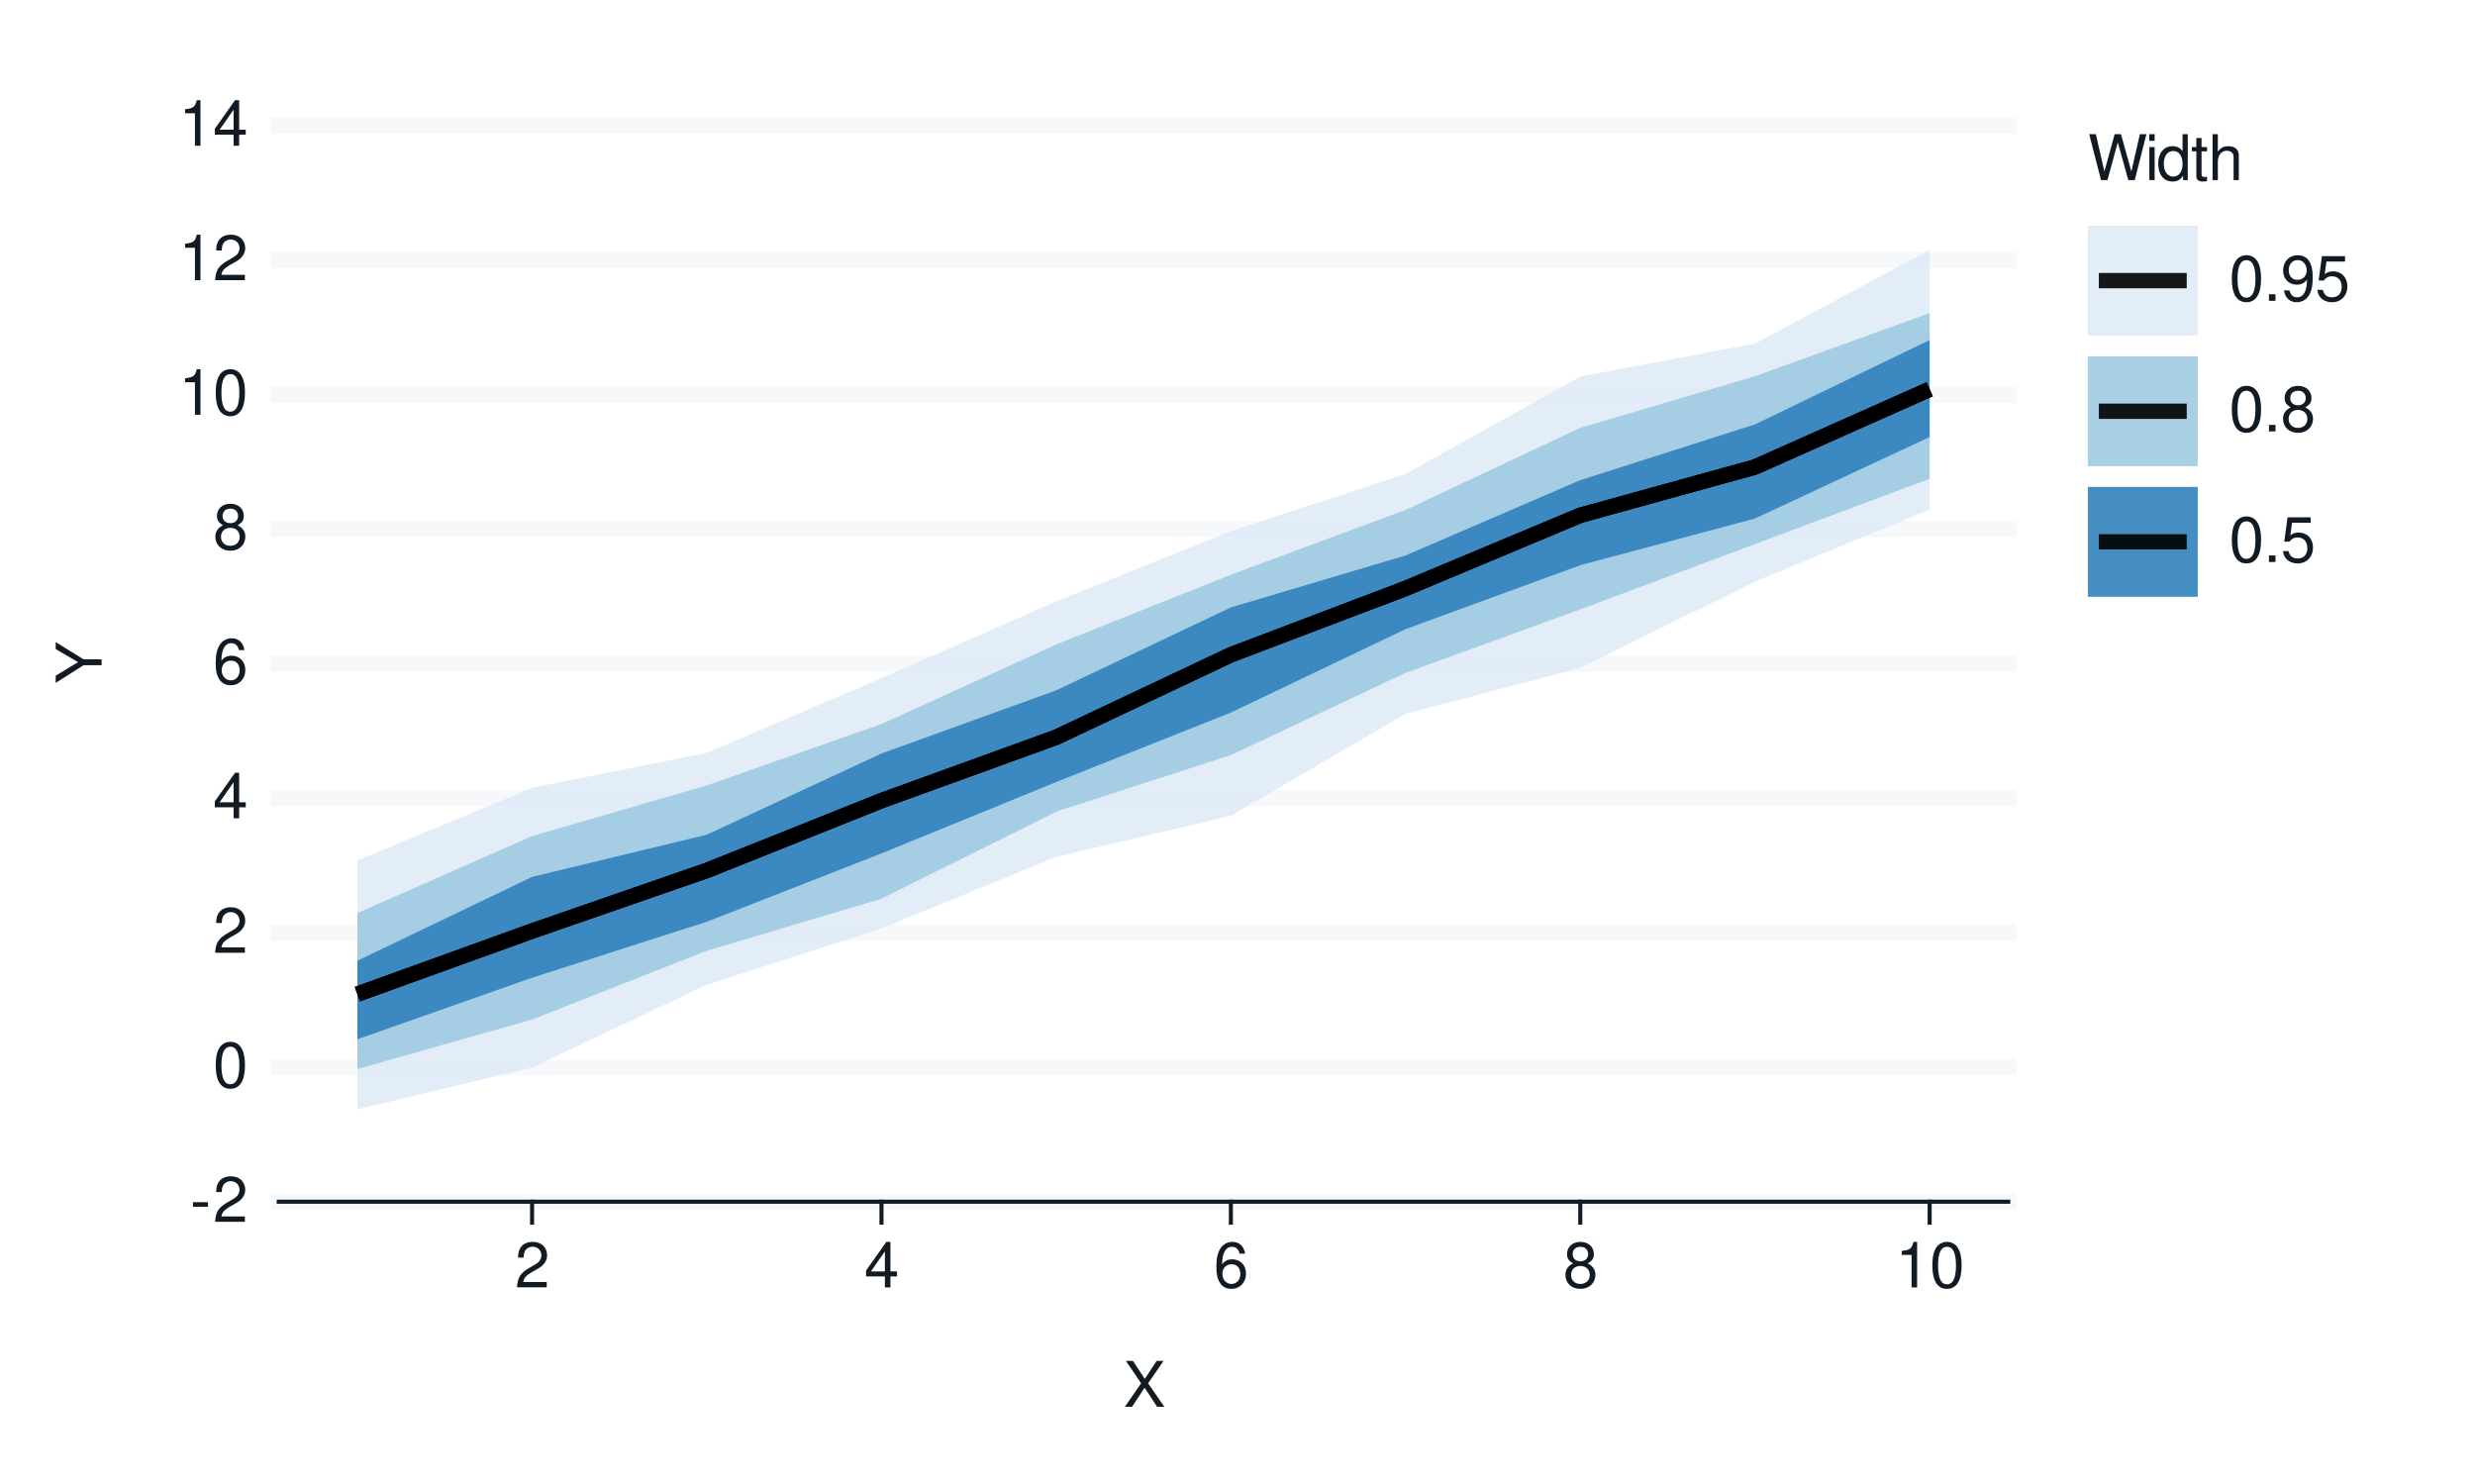
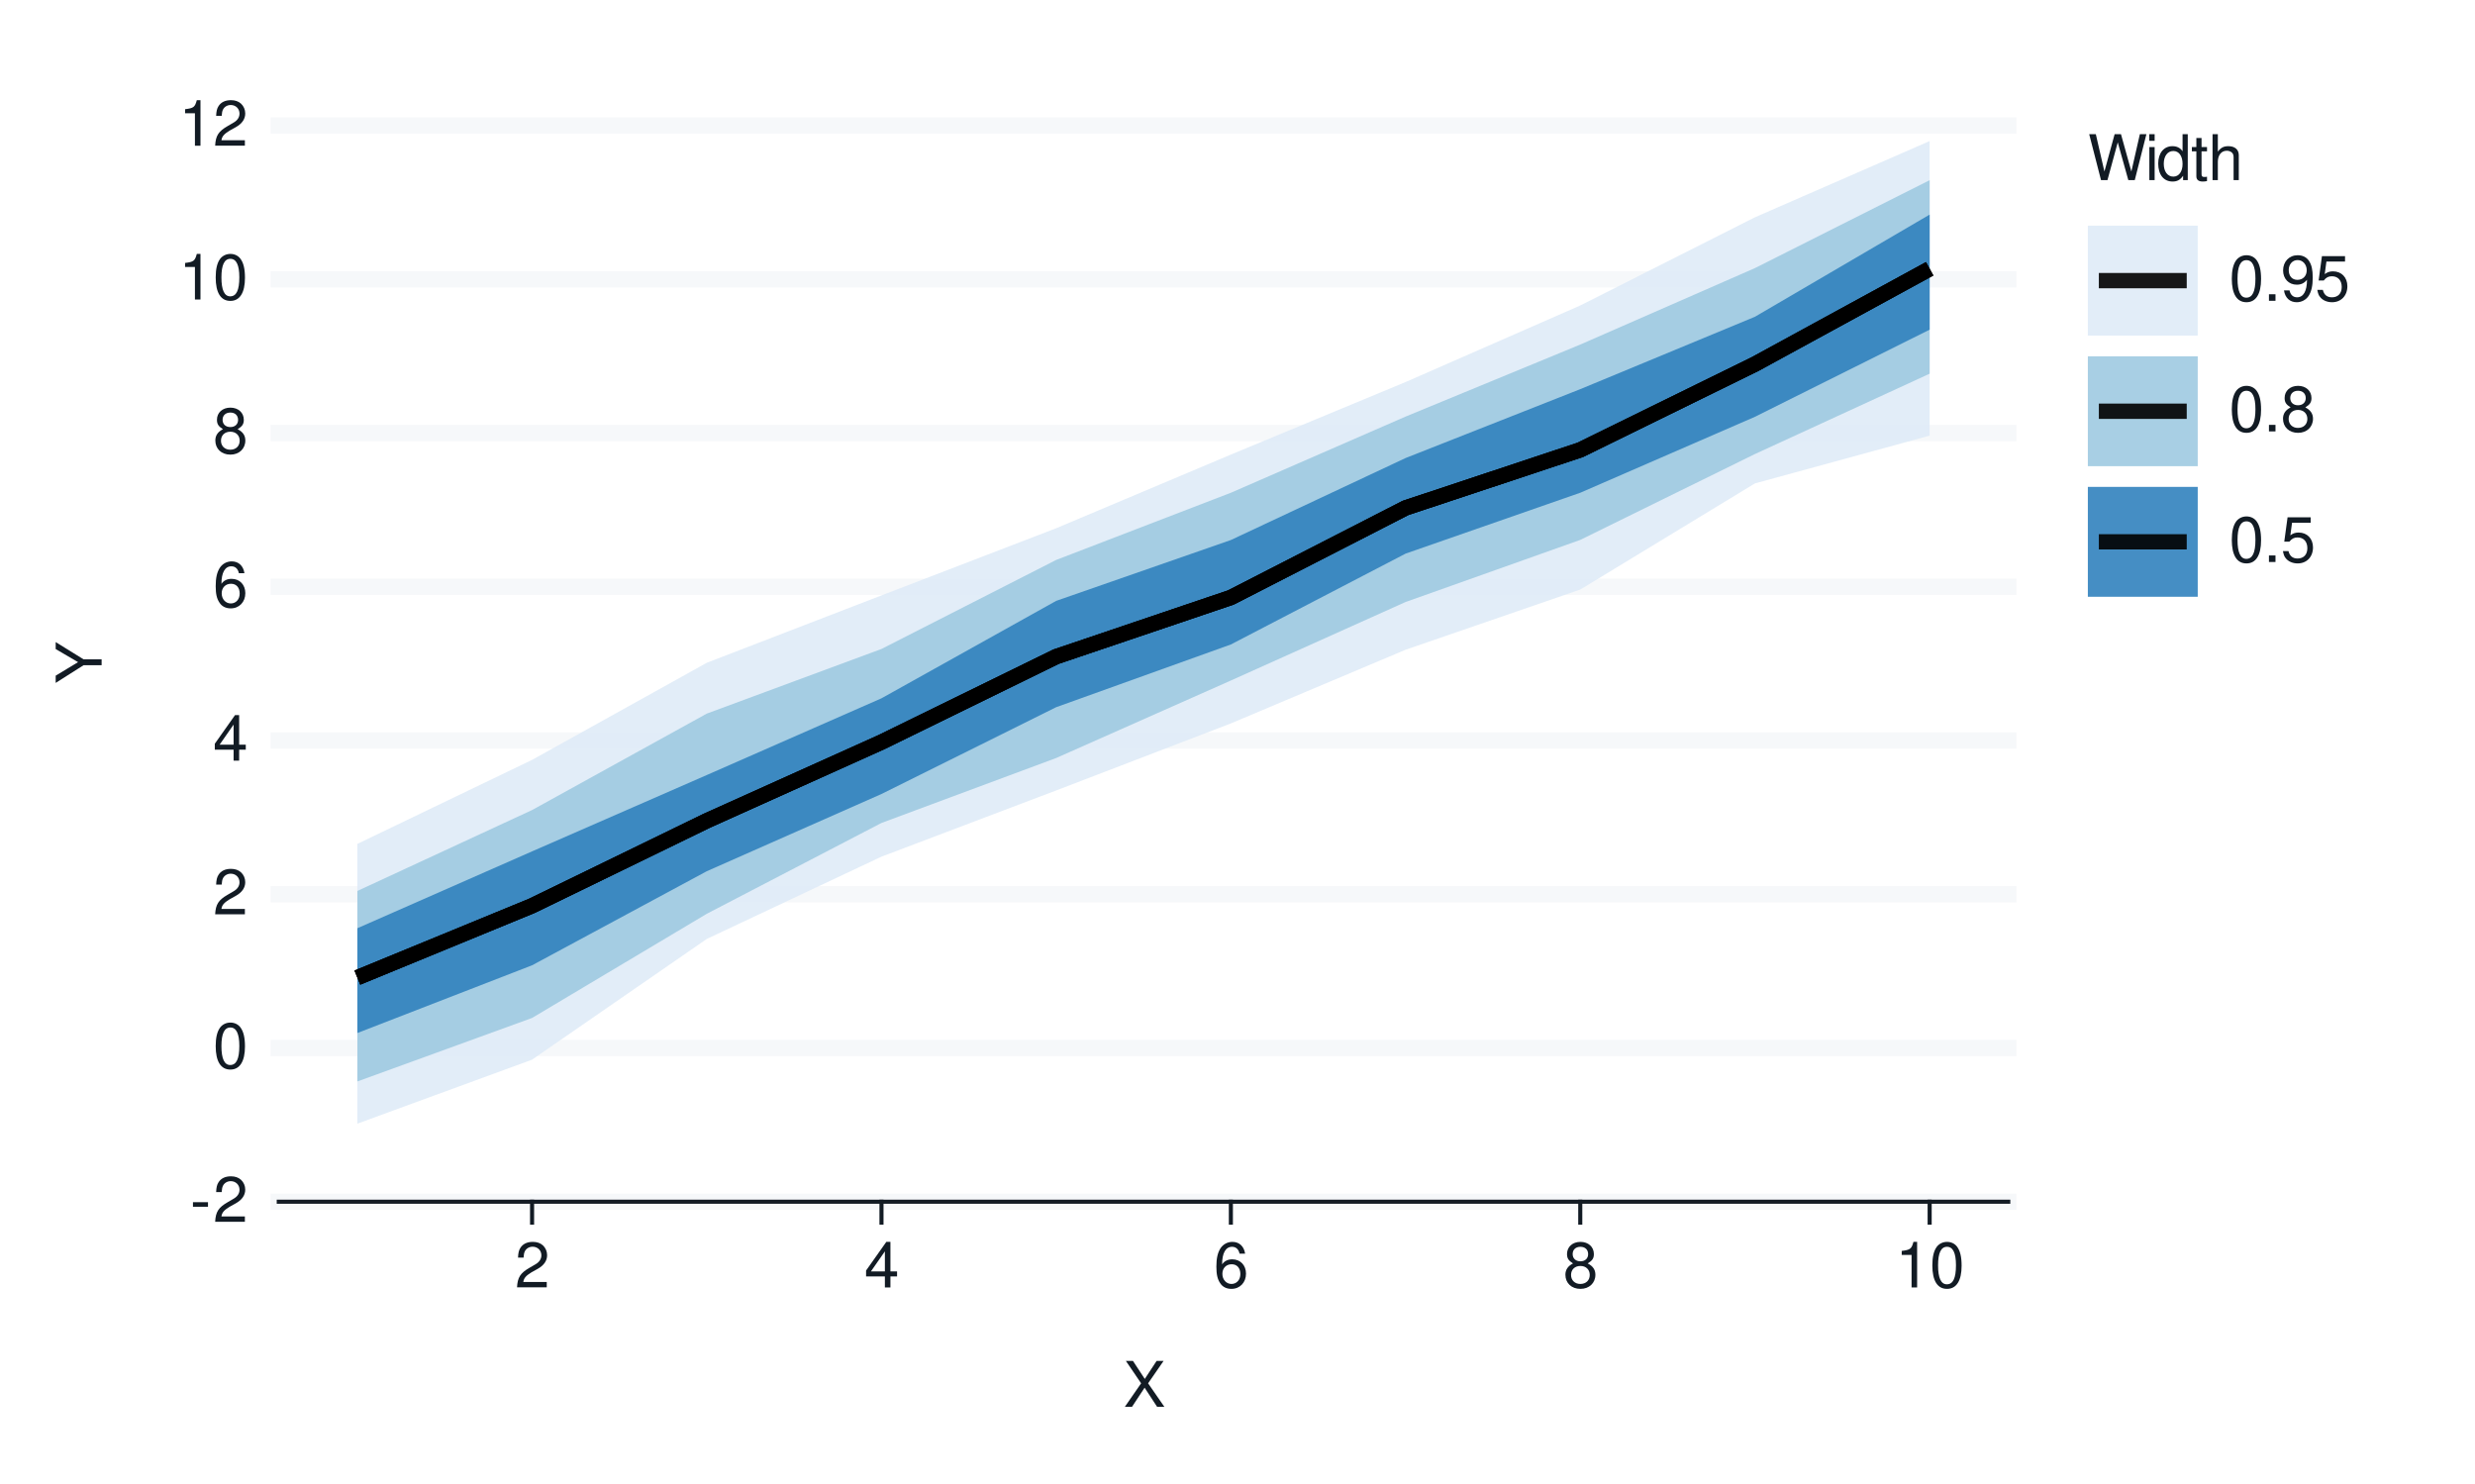
<svg xmlns="http://www.w3.org/2000/svg" xmlns:xlink="http://www.w3.org/1999/xlink" width="432pt" height="259pt" viewBox="0 0 432 259" version="1.1">
  <defs>
    <g>
      <symbol overflow="visible" id="glyph0-0">
        <path style="stroke:none;" d="" />
      </symbol>
      <symbol overflow="visible" id="glyph0-1">
        <path style="stroke:none;" d="M 3.125 -3.438 L 0.5 -3.438 L 0.5 -2.641 L 3.125 -2.641 Z M 3.125 -3.438 " />
      </symbol>
      <symbol overflow="visible" id="glyph0-2">
        <path style="stroke:none;" d="M 5.562 -0.953 L 1.469 -0.953 C 1.562 -1.609 1.906 -2.031 2.875 -2.625 L 3.969 -3.234 C 5.062 -3.844 5.625 -4.656 5.625 -5.625 C 5.625 -6.297 5.359 -6.906 4.891 -7.344 C 4.438 -7.75 3.859 -7.953 3.125 -7.953 C 2.141 -7.953 1.391 -7.594 0.969 -6.922 C 0.688 -6.5 0.578 -6 0.547 -5.203 L 1.516 -5.203 C 1.547 -5.734 1.609 -6.062 1.75 -6.328 C 2 -6.812 2.516 -7.109 3.094 -7.109 C 3.969 -7.109 4.625 -6.469 4.625 -5.609 C 4.625 -4.969 4.266 -4.422 3.578 -4.031 L 2.562 -3.438 C 0.938 -2.5 0.469 -1.75 0.375 -0.016 L 5.562 -0.016 Z M 5.562 -0.953 " />
      </symbol>
      <symbol overflow="visible" id="glyph0-3">
        <path style="stroke:none;" d="M 3.031 -7.953 C 2.297 -7.953 1.641 -7.625 1.234 -7.078 C 0.719 -6.375 0.469 -5.328 0.469 -3.844 C 0.469 -1.172 1.359 0.25 3.031 0.25 C 4.672 0.25 5.578 -1.172 5.578 -3.781 C 5.578 -5.328 5.328 -6.359 4.812 -7.078 C 4.406 -7.641 3.766 -7.953 3.031 -7.953 Z M 3.031 -7.094 C 4.062 -7.094 4.594 -6.031 4.594 -3.875 C 4.594 -1.609 4.078 -0.547 3 -0.547 C 1.984 -0.547 1.469 -1.656 1.469 -3.844 C 1.469 -6.031 1.984 -7.094 3.031 -7.094 Z M 3.031 -7.094 " />
      </symbol>
      <symbol overflow="visible" id="glyph0-4">
        <path style="stroke:none;" d="M 3.594 -1.922 L 3.594 0 L 4.562 0 L 4.562 -1.922 L 5.719 -1.922 L 5.719 -2.797 L 4.562 -2.797 L 4.562 -7.953 L 3.844 -7.953 L 0.312 -2.953 L 0.312 -1.922 Z M 3.594 -2.797 L 1.156 -2.797 L 3.594 -6.297 Z M 3.594 -2.797 " />
      </symbol>
      <symbol overflow="visible" id="glyph0-5">
        <path style="stroke:none;" d="M 5.484 -5.891 C 5.297 -7.188 4.453 -7.953 3.266 -7.953 C 2.406 -7.953 1.641 -7.531 1.172 -6.812 C 0.688 -6.031 0.469 -5.078 0.469 -3.625 C 0.469 -2.281 0.656 -1.438 1.141 -0.734 C 1.547 -0.094 2.234 0.25 3.094 0.25 C 4.578 0.25 5.641 -0.859 5.641 -2.406 C 5.641 -3.875 4.656 -4.906 3.25 -4.906 C 2.484 -4.906 1.875 -4.625 1.469 -4.031 C 1.469 -6 2.094 -7.094 3.203 -7.094 C 3.891 -7.094 4.359 -6.656 4.516 -5.891 Z M 3.141 -4.047 C 4.062 -4.047 4.656 -3.391 4.656 -2.328 C 4.656 -1.328 4 -0.609 3.109 -0.609 C 2.203 -0.609 1.516 -1.359 1.516 -2.375 C 1.516 -3.359 2.172 -4.047 3.141 -4.047 Z M 3.141 -4.047 " />
      </symbol>
      <symbol overflow="visible" id="glyph0-6">
        <path style="stroke:none;" d="M 4.297 -4.188 C 5.109 -4.688 5.375 -5.078 5.375 -5.828 C 5.375 -7.078 4.406 -7.953 3.031 -7.953 C 1.656 -7.953 0.688 -7.078 0.688 -5.844 C 0.688 -5.078 0.938 -4.703 1.734 -4.188 C 0.844 -3.734 0.406 -3.094 0.406 -2.219 C 0.406 -0.766 1.469 0.25 3.031 0.25 C 4.562 0.25 5.641 -0.766 5.641 -2.219 C 5.641 -3.094 5.203 -3.734 4.297 -4.188 Z M 3.031 -7.094 C 3.844 -7.094 4.375 -6.594 4.375 -5.812 C 4.375 -5.062 3.844 -4.562 3.031 -4.562 C 2.203 -4.562 1.672 -5.062 1.672 -5.828 C 1.672 -6.594 2.203 -7.094 3.031 -7.094 Z M 3.031 -3.75 C 4 -3.75 4.656 -3.109 4.656 -2.188 C 4.656 -1.234 4 -0.609 3 -0.609 C 2.062 -0.609 1.391 -1.25 1.391 -2.172 C 1.391 -3.125 2.047 -3.75 3.031 -3.75 Z M 3.031 -3.75 " />
      </symbol>
      <symbol overflow="visible" id="glyph0-7">
        <path style="stroke:none;" d="M 2.844 -5.672 L 2.844 0 L 3.812 0 L 3.812 -7.953 L 3.172 -7.953 C 2.844 -6.734 2.625 -6.562 1.125 -6.375 L 1.125 -5.672 Z M 2.844 -5.672 " />
      </symbol>
      <symbol overflow="visible" id="glyph0-8">
        <path style="stroke:none;" d="M 4.297 -4.109 L 7 -8.016 L 5.781 -8.016 L 3.719 -4.875 L 1.656 -8.016 L 0.422 -8.016 L 3.078 -4.109 L 0.234 0 L 1.484 0 L 3.688 -3.344 L 5.875 0 L 7.141 0 Z M 4.297 -4.109 " />
      </symbol>
      <symbol overflow="visible" id="glyph0-9">
        <path style="stroke:none;" d="M 8.188 0 L 10.219 -8.016 L 9.078 -8.016 L 7.594 -1.5 L 5.781 -8.016 L 4.672 -8.016 L 2.891 -1.5 L 1.391 -8.016 L 0.234 -8.016 L 2.297 0 L 3.422 0 L 5.219 -6.594 L 7.062 0 Z M 8.188 0 " />
      </symbol>
      <symbol overflow="visible" id="glyph0-10">
        <path style="stroke:none;" d="M 1.656 -5.766 L 0.734 -5.766 L 0.734 0 L 1.656 0 Z M 1.656 -8.016 L 0.719 -8.016 L 0.719 -6.859 L 1.656 -6.859 Z M 1.656 -8.016 " />
      </symbol>
      <symbol overflow="visible" id="glyph0-11">
        <path style="stroke:none;" d="M 5.438 -8.016 L 4.531 -8.016 L 4.531 -5.031 C 4.141 -5.625 3.531 -5.922 2.766 -5.922 C 1.266 -5.922 0.281 -4.734 0.281 -2.891 C 0.281 -0.953 1.234 0.25 2.797 0.25 C 3.594 0.25 4.141 -0.047 4.625 -0.766 L 4.625 0 L 5.438 0 Z M 2.922 -5.078 C 3.906 -5.078 4.531 -4.203 4.531 -2.812 C 4.531 -1.484 3.891 -0.609 2.922 -0.609 C 1.906 -0.609 1.25 -1.5 1.25 -2.844 C 1.25 -4.188 1.906 -5.078 2.922 -5.078 Z M 2.922 -5.078 " />
      </symbol>
      <symbol overflow="visible" id="glyph0-12">
        <path style="stroke:none;" d="M 2.797 -5.766 L 1.844 -5.766 L 1.844 -7.344 L 0.938 -7.344 L 0.938 -5.766 L 0.156 -5.766 L 0.156 -5.016 L 0.938 -5.016 L 0.938 -0.656 C 0.938 -0.062 1.328 0.25 2.047 0.25 C 2.281 0.25 2.484 0.234 2.797 0.172 L 2.797 -0.594 C 2.656 -0.562 2.547 -0.547 2.359 -0.547 C 1.953 -0.547 1.844 -0.656 1.844 -1.062 L 1.844 -5.016 L 2.797 -5.016 Z M 2.797 -5.766 " />
      </symbol>
      <symbol overflow="visible" id="glyph0-13">
        <path style="stroke:none;" d="M 0.766 -8.016 L 0.766 0 L 1.688 0 L 1.688 -3.172 C 1.688 -4.359 2.297 -5.125 3.25 -5.125 C 3.547 -5.125 3.844 -5.031 4.062 -4.875 C 4.328 -4.672 4.438 -4.406 4.438 -4 L 4.438 0 L 5.344 0 L 5.344 -4.359 C 5.344 -5.328 4.656 -5.922 3.531 -5.922 C 2.719 -5.922 2.219 -5.672 1.688 -4.969 L 1.688 -8.016 Z M 0.766 -8.016 " />
      </symbol>
      <symbol overflow="visible" id="glyph0-14">
        <path style="stroke:none;" d="M 2.094 -1.141 L 0.953 -1.141 L 0.953 0 L 2.094 0 Z M 2.094 -1.141 " />
      </symbol>
      <symbol overflow="visible" id="glyph0-15">
        <path style="stroke:none;" d="M 0.578 -1.812 C 0.766 -0.516 1.609 0.25 2.797 0.25 C 3.656 0.25 4.438 -0.172 4.891 -0.875 C 5.375 -1.656 5.594 -2.625 5.594 -4.062 C 5.594 -5.406 5.406 -6.266 4.938 -6.969 C 4.516 -7.609 3.828 -7.953 2.969 -7.953 C 1.484 -7.953 0.422 -6.844 0.422 -5.297 C 0.422 -3.844 1.406 -2.812 2.812 -2.812 C 3.547 -2.812 4.109 -3.062 4.594 -3.672 C 4.594 -1.688 3.969 -0.609 2.859 -0.609 C 2.172 -0.609 1.703 -1.047 1.547 -1.812 Z M 2.953 -7.109 C 3.859 -7.109 4.547 -6.344 4.547 -5.328 C 4.547 -4.344 3.891 -3.656 2.922 -3.656 C 1.984 -3.656 1.406 -4.328 1.406 -5.375 C 1.406 -6.375 2.062 -7.109 2.953 -7.109 Z M 2.953 -7.109 " />
      </symbol>
      <symbol overflow="visible" id="glyph0-16">
        <path style="stroke:none;" d="M 5.234 -7.797 L 1.203 -7.797 L 0.625 -3.547 L 1.516 -3.547 C 1.969 -4.094 2.344 -4.281 2.953 -4.281 C 4 -4.281 4.656 -3.562 4.656 -2.406 C 4.656 -1.281 4 -0.609 2.953 -0.609 C 2.094 -0.609 1.578 -1.031 1.359 -1.906 L 0.391 -1.906 C 0.516 -1.281 0.625 -0.969 0.859 -0.688 C 1.297 -0.094 2.094 0.25 2.969 0.25 C 4.547 0.25 5.641 -0.891 5.641 -2.547 C 5.641 -4.078 4.625 -5.141 3.125 -5.141 C 2.578 -5.141 2.141 -5 1.688 -4.656 L 1.984 -6.844 L 5.234 -6.844 Z M 5.234 -7.797 " />
      </symbol>
      <symbol overflow="visible" id="glyph1-0">
        <path style="stroke:none;" d="" />
      </symbol>
      <symbol overflow="visible" id="glyph1-1">
        <path style="stroke:none;" d="M -3.141 -4.25 L -8.016 -7.266 L -8.016 -6.047 L -4.109 -3.766 L -8.016 -1.406 L -8.016 -0.141 L -3.141 -3.234 L 0 -3.234 L 0 -4.25 Z M -3.141 -4.25 " />
      </symbol>
    </g>
  </defs>
  <g id="surface93">
    <rect x="0" y="0" width="432" height="259" style="fill:rgb(100%,100%,100%);fill-opacity:1;stroke:none;" />
    <path style="fill:none;stroke-width:0.711;stroke-linecap:round;stroke-linejoin:round;stroke:rgb(100%,100%,100%);stroke-opacity:1;stroke-miterlimit:10;" d="M 0 259 L 432 259 L 432 0 L 0 0 Z M 0 259 " />
    <path style="fill-rule:nonzero;fill:rgb(100%,100%,100%);fill-opacity:1;stroke-width:0.711;stroke-linecap:round;stroke-linejoin:round;stroke:rgb(100%,100%,100%);stroke-opacity:1;stroke-miterlimit:10;" d="M 48.656 209.758 L 350.535 209.758 L 350.535 21.918 L 48.656 21.918 Z M 48.656 209.758 " />
    <path style="fill:none;stroke-width:2.845;stroke-linecap:square;stroke-linejoin:round;stroke:rgb(96.471%,97.255%,98.039%);stroke-opacity:1;stroke-miterlimit:10;" d="M 48.656 209.758 L 350.535 209.758 " />
-     <path style="fill:none;stroke-width:2.845;stroke-linecap:square;stroke-linejoin:round;stroke:rgb(96.471%,97.255%,98.039%);stroke-opacity:1;stroke-miterlimit:10;" d="M 48.656 186.277 L 350.535 186.277 " />
-     <path style="fill:none;stroke-width:2.845;stroke-linecap:square;stroke-linejoin:round;stroke:rgb(96.471%,97.255%,98.039%);stroke-opacity:1;stroke-miterlimit:10;" d="M 48.656 162.797 L 350.535 162.797 " />
-     <path style="fill:none;stroke-width:2.845;stroke-linecap:square;stroke-linejoin:round;stroke:rgb(96.471%,97.255%,98.039%);stroke-opacity:1;stroke-miterlimit:10;" d="M 48.656 139.316 L 350.535 139.316 " />
-     <path style="fill:none;stroke-width:2.845;stroke-linecap:square;stroke-linejoin:round;stroke:rgb(96.471%,97.255%,98.039%);stroke-opacity:1;stroke-miterlimit:10;" d="M 48.656 115.84 L 350.535 115.84 " />
-     <path style="fill:none;stroke-width:2.845;stroke-linecap:square;stroke-linejoin:round;stroke:rgb(96.471%,97.255%,98.039%);stroke-opacity:1;stroke-miterlimit:10;" d="M 48.656 92.359 L 350.535 92.359 " />
-     <path style="fill:none;stroke-width:2.845;stroke-linecap:square;stroke-linejoin:round;stroke:rgb(96.471%,97.255%,98.039%);stroke-opacity:1;stroke-miterlimit:10;" d="M 48.656 68.879 L 350.535 68.879 " />
-     <path style="fill:none;stroke-width:2.845;stroke-linecap:square;stroke-linejoin:round;stroke:rgb(96.471%,97.255%,98.039%);stroke-opacity:1;stroke-miterlimit:10;" d="M 48.656 45.398 L 350.535 45.398 " />
+     <path style="fill:none;stroke-width:2.845;stroke-linecap:square;stroke-linejoin:round;stroke:rgb(96.471%,97.255%,98.039%);stroke-opacity:1;stroke-miterlimit:10;" d="M 48.656 182.922 L 350.535 182.922 " />
+     <path style="fill:none;stroke-width:2.845;stroke-linecap:square;stroke-linejoin:round;stroke:rgb(96.471%,97.255%,98.039%);stroke-opacity:1;stroke-miterlimit:10;" d="M 48.656 156.09 L 350.535 156.09 " />
+     <path style="fill:none;stroke-width:2.845;stroke-linecap:square;stroke-linejoin:round;stroke:rgb(96.471%,97.255%,98.039%);stroke-opacity:1;stroke-miterlimit:10;" d="M 48.656 129.254 L 350.535 129.254 " />
+     <path style="fill:none;stroke-width:2.845;stroke-linecap:square;stroke-linejoin:round;stroke:rgb(96.471%,97.255%,98.039%);stroke-opacity:1;stroke-miterlimit:10;" d="M 48.656 102.422 L 350.535 102.422 " />
+     <path style="fill:none;stroke-width:2.845;stroke-linecap:square;stroke-linejoin:round;stroke:rgb(96.471%,97.255%,98.039%);stroke-opacity:1;stroke-miterlimit:10;" d="M 48.656 75.586 L 350.535 75.586 " />
+     <path style="fill:none;stroke-width:2.845;stroke-linecap:square;stroke-linejoin:round;stroke:rgb(96.471%,97.255%,98.039%);stroke-opacity:1;stroke-miterlimit:10;" d="M 48.656 48.754 L 350.535 48.754 " />
    <path style="fill:none;stroke-width:2.845;stroke-linecap:square;stroke-linejoin:round;stroke:rgb(96.471%,97.255%,98.039%);stroke-opacity:1;stroke-miterlimit:10;" d="M 48.656 21.918 L 350.535 21.918 " />
-     <path style=" stroke:none;fill-rule:nonzero;fill:rgb(87.059%,92.157%,96.863%);fill-opacity:0.902;" d="M 62.379 150.191 L 92.871 137.52 L 123.363 131.422 L 153.859 118.375 L 184.352 104.973 L 214.844 92.691 L 245.336 82.738 L 275.828 65.719 L 306.32 59.973 L 336.812 43.609 L 336.812 88.926 L 306.32 101.516 L 275.828 116.566 L 245.336 124.602 L 214.844 142.398 L 184.352 149.559 L 153.859 162.051 L 123.363 171.879 L 92.871 186.332 L 62.379 193.629 Z M 62.379 150.191 " />
-     <path style=" stroke:none;fill-rule:nonzero;fill:rgb(61.961%,79.216%,88.235%);fill-opacity:0.902;" d="M 62.379 159.371 L 92.871 145.941 L 123.363 137.094 L 153.859 126.383 L 184.352 112.496 L 214.844 100.309 L 245.336 89.008 L 275.828 74.68 L 306.32 65.672 L 336.812 54.645 L 336.812 83.566 L 306.32 94.969 L 275.828 106.359 L 245.336 117.438 L 214.844 131.793 L 184.352 141.668 L 153.859 156.871 L 123.363 165.949 L 92.871 177.953 L 62.379 186.598 Z M 62.379 159.371 " />
-     <path style=" stroke:none;fill-rule:nonzero;fill:rgb(19.216%,50.98%,74.118%);fill-opacity:0.902;" d="M 62.379 167.695 L 92.871 153.059 L 123.363 145.691 L 153.859 131.52 L 184.352 120.496 L 214.844 106.02 L 245.336 96.953 L 275.828 83.809 L 306.32 74.078 L 336.812 59.348 L 336.812 76.281 L 306.32 90.508 L 275.828 98.656 L 245.336 109.812 L 214.844 124.375 L 184.352 136.504 L 153.859 148.961 L 123.363 160.887 L 92.871 170.66 L 62.379 181.398 Z M 62.379 167.695 " />
-     <path style="fill:none;stroke-width:2.667;stroke-linecap:butt;stroke-linejoin:round;stroke:rgb(0%,0%,0%);stroke-opacity:0.902;stroke-miterlimit:10;" d="M 62.379 173.523 L 92.871 162.508 L 123.363 151.938 L 153.859 139.746 L 184.352 128.688 L 214.844 114.285 L 245.336 102.711 L 275.828 89.941 L 306.32 81.52 L 336.812 67.941 " />
-     <path style="fill:none;stroke-width:2.667;stroke-linecap:butt;stroke-linejoin:round;stroke:rgb(0%,0%,0%);stroke-opacity:0.902;stroke-miterlimit:10;" d="M 62.379 173.523 L 92.871 162.508 L 123.363 151.938 L 153.859 139.746 L 184.352 128.688 L 214.844 114.285 L 245.336 102.711 L 275.828 89.941 L 306.32 81.52 L 336.812 67.941 " />
-     <path style="fill:none;stroke-width:2.667;stroke-linecap:butt;stroke-linejoin:round;stroke:rgb(0%,0%,0%);stroke-opacity:0.902;stroke-miterlimit:10;" d="M 62.379 173.523 L 92.871 162.508 L 123.363 151.938 L 153.859 139.746 L 184.352 128.688 L 214.844 114.285 L 245.336 102.711 L 275.828 89.941 L 306.32 81.52 L 336.812 67.941 " />
+     <path style=" stroke:none;fill-rule:nonzero;fill:rgb(87.059%,92.157%,96.863%);fill-opacity:0.902;" d="M 62.379 147.297 L 92.871 132.633 L 123.363 115.684 L 153.859 103.926 L 184.352 92.203 L 214.844 79.344 L 245.336 66.684 L 275.828 53.32 L 306.32 37.926 L 336.812 24.621 L 336.812 76.039 L 306.32 84.375 L 275.828 102.906 L 245.336 113.41 L 214.844 126.27 L 184.352 137.969 L 153.859 149.527 L 123.363 163.891 L 92.871 184.961 L 62.379 196.129 Z M 62.379 147.297 " />
+     <path style=" stroke:none;fill-rule:nonzero;fill:rgb(61.961%,79.216%,88.235%);fill-opacity:0.902;" d="M 62.379 155.512 L 92.871 141.391 L 123.363 124.559 L 153.859 113.273 L 184.352 97.734 L 214.844 86.008 L 245.336 72.715 L 275.828 60.141 L 306.32 46.793 L 336.812 31.449 L 336.812 65.227 L 306.32 79.25 L 275.828 94.238 L 245.336 105.078 L 214.844 118.781 L 184.352 132.309 L 153.859 143.645 L 123.363 159.5 L 92.871 177.68 L 62.379 188.762 Z M 62.379 155.512 " />
+     <path style=" stroke:none;fill-rule:nonzero;fill:rgb(19.216%,50.98%,74.118%);fill-opacity:0.902;" d="M 62.379 162.02 L 92.871 148.602 L 123.363 135.281 L 153.859 121.887 L 184.352 104.879 L 214.844 94.258 L 245.336 79.949 L 275.828 67.926 L 306.32 55.289 L 336.812 37.457 L 336.812 57.539 L 306.32 72.75 L 275.828 86.008 L 245.336 96.633 L 214.844 112.488 L 184.352 123.438 L 153.859 138.59 L 123.363 152.07 L 92.871 168.488 L 62.379 180.309 Z M 62.379 162.02 " />
+     <path style="fill:none;stroke-width:2.667;stroke-linecap:butt;stroke-linejoin:round;stroke:rgb(0%,0%,0%);stroke-opacity:0.902;stroke-miterlimit:10;" d="M 62.379 170.637 L 92.871 158.098 L 123.363 143.262 L 153.859 129.535 L 184.352 114.613 L 214.844 104.289 L 245.336 88.656 L 275.828 78.523 L 306.32 63.559 L 336.812 46.918 " />
+     <path style="fill:none;stroke-width:2.667;stroke-linecap:butt;stroke-linejoin:round;stroke:rgb(0%,0%,0%);stroke-opacity:0.902;stroke-miterlimit:10;" d="M 62.379 170.637 L 92.871 158.098 L 123.363 143.262 L 153.859 129.535 L 184.352 114.613 L 214.844 104.289 L 245.336 88.656 L 275.828 78.523 L 306.32 63.559 L 336.812 46.918 " />
+     <path style="fill:none;stroke-width:2.667;stroke-linecap:butt;stroke-linejoin:round;stroke:rgb(0%,0%,0%);stroke-opacity:0.902;stroke-miterlimit:10;" d="M 62.379 170.637 L 92.871 158.098 L 123.363 143.262 L 153.859 129.535 L 184.352 114.613 L 214.844 104.289 L 245.336 88.656 L 275.828 78.523 L 306.32 63.559 L 336.812 46.918 " />
    <g style="fill:rgb(7.059%,10.588%,14.118%);fill-opacity:1;">
      <use xlink:href="#glyph0-1" x="33.18" y="213.276" />
      <use xlink:href="#glyph0-2" x="37.18" y="213.276" />
    </g>
    <g style="fill:rgb(7.059%,10.588%,14.118%);fill-opacity:1;">
-       <use xlink:href="#glyph0-3" x="37.18" y="189.796" />
+       <use xlink:href="#glyph0-3" x="37.18" y="186.44" />
    </g>
    <g style="fill:rgb(7.059%,10.588%,14.118%);fill-opacity:1;">
-       <use xlink:href="#glyph0-2" x="37.18" y="166.315" />
+       <use xlink:href="#glyph0-2" x="37.18" y="159.608" />
    </g>
    <g style="fill:rgb(7.059%,10.588%,14.118%);fill-opacity:1;">
-       <use xlink:href="#glyph0-4" x="37.18" y="142.835" />
+       <use xlink:href="#glyph0-4" x="37.18" y="132.772" />
    </g>
    <g style="fill:rgb(7.059%,10.588%,14.118%);fill-opacity:1;">
-       <use xlink:href="#glyph0-5" x="37.18" y="119.358" />
+       <use xlink:href="#glyph0-5" x="37.18" y="105.94" />
    </g>
    <g style="fill:rgb(7.059%,10.588%,14.118%);fill-opacity:1;">
-       <use xlink:href="#glyph0-6" x="37.18" y="95.878" />
+       <use xlink:href="#glyph0-6" x="37.18" y="79.104" />
    </g>
    <g style="fill:rgb(7.059%,10.588%,14.118%);fill-opacity:1;">
-       <use xlink:href="#glyph0-7" x="31.18" y="72.397" />
-       <use xlink:href="#glyph0-3" x="37.18" y="72.397" />
-     </g>
-     <g style="fill:rgb(7.059%,10.588%,14.118%);fill-opacity:1;">
-       <use xlink:href="#glyph0-7" x="31.18" y="48.917" />
-       <use xlink:href="#glyph0-2" x="37.18" y="48.917" />
+       <use xlink:href="#glyph0-7" x="31.18" y="52.272" />
+       <use xlink:href="#glyph0-3" x="37.18" y="52.272" />
    </g>
    <g style="fill:rgb(7.059%,10.588%,14.118%);fill-opacity:1;">
      <use xlink:href="#glyph0-7" x="31.18" y="25.437" />
-       <use xlink:href="#glyph0-4" x="37.18" y="25.437" />
+       <use xlink:href="#glyph0-2" x="37.18" y="25.437" />
    </g>
    <path style="fill:none;stroke-width:0.711;stroke-linecap:square;stroke-linejoin:round;stroke:rgb(7.059%,10.588%,14.118%);stroke-opacity:1;stroke-miterlimit:10;" d="M 48.656 209.758 L 350.535 209.758 " />
    <path style="fill:none;stroke-width:0.711;stroke-linecap:square;stroke-linejoin:round;stroke:rgb(7.059%,10.588%,14.118%);stroke-opacity:1;stroke-miterlimit:10;" d="M 92.871 213.41 L 92.871 209.758 " />
    <path style="fill:none;stroke-width:0.711;stroke-linecap:square;stroke-linejoin:round;stroke:rgb(7.059%,10.588%,14.118%);stroke-opacity:1;stroke-miterlimit:10;" d="M 153.859 213.41 L 153.859 209.758 " />
    <path style="fill:none;stroke-width:0.711;stroke-linecap:square;stroke-linejoin:round;stroke:rgb(7.059%,10.588%,14.118%);stroke-opacity:1;stroke-miterlimit:10;" d="M 214.844 213.41 L 214.844 209.758 " />
    <path style="fill:none;stroke-width:0.711;stroke-linecap:square;stroke-linejoin:round;stroke:rgb(7.059%,10.588%,14.118%);stroke-opacity:1;stroke-miterlimit:10;" d="M 275.828 213.41 L 275.828 209.758 " />
    <path style="fill:none;stroke-width:0.711;stroke-linecap:square;stroke-linejoin:round;stroke:rgb(7.059%,10.588%,14.118%);stroke-opacity:1;stroke-miterlimit:10;" d="M 336.812 213.41 L 336.812 209.758 " />
    <g style="fill:rgb(7.059%,10.588%,14.118%);fill-opacity:1;">
      <use xlink:href="#glyph0-2" x="89.871" y="224.718" />
    </g>
    <g style="fill:rgb(7.059%,10.588%,14.118%);fill-opacity:1;">
      <use xlink:href="#glyph0-4" x="150.859" y="224.718" />
    </g>
    <g style="fill:rgb(7.059%,10.588%,14.118%);fill-opacity:1;">
      <use xlink:href="#glyph0-5" x="211.844" y="224.718" />
    </g>
    <g style="fill:rgb(7.059%,10.588%,14.118%);fill-opacity:1;">
      <use xlink:href="#glyph0-6" x="272.828" y="224.718" />
    </g>
    <g style="fill:rgb(7.059%,10.588%,14.118%);fill-opacity:1;">
      <use xlink:href="#glyph0-7" x="330.812" y="224.718" />
      <use xlink:href="#glyph0-3" x="336.812" y="224.718" />
    </g>
    <g style="fill:rgb(7.059%,10.588%,14.118%);fill-opacity:1;">
      <use xlink:href="#glyph0-8" x="196.098" y="245.562" />
    </g>
    <g style="fill:rgb(7.059%,10.588%,14.118%);fill-opacity:1;">
      <use xlink:href="#glyph1-1" x="17.737" y="119.34" />
    </g>
    <path style=" stroke:none;fill-rule:nonzero;fill:rgb(100%,100%,100%);fill-opacity:1;" d="M 356.207 112.383 L 410.082 112.383 L 410.082 21.918 L 356.207 21.918 Z M 356.207 112.383 " />
    <g style="fill:rgb(7.059%,10.588%,14.118%);fill-opacity:1;">
      <use xlink:href="#glyph0-9" x="364.426" y="31.437" />
      <use xlink:href="#glyph0-10" x="374.426" y="31.437" />
      <use xlink:href="#glyph0-11" x="376.426" y="31.437" />
      <use xlink:href="#glyph0-12" x="382.426" y="31.437" />
      <use xlink:href="#glyph0-13" x="385.426" y="31.437" />
    </g>
    <path style="fill-rule:nonzero;fill:rgb(100%,100%,100%);fill-opacity:1;stroke-width:0.711;stroke-linecap:round;stroke-linejoin:round;stroke:rgb(100%,100%,100%);stroke-opacity:1;stroke-miterlimit:10;" d="M 364.426 58.574 L 383.605 58.574 L 383.605 39.395 L 364.426 39.395 Z M 364.426 58.574 " />
    <path style=" stroke:none;fill-rule:nonzero;fill:rgb(87.059%,92.157%,96.863%);fill-opacity:0.902;" d="M 364.426 58.574 L 383.605 58.574 L 383.605 39.395 L 364.426 39.395 Z M 364.426 58.574 " />
    <path style="fill:none;stroke-width:2.667;stroke-linecap:butt;stroke-linejoin:round;stroke:rgb(0%,0%,0%);stroke-opacity:0.902;stroke-miterlimit:10;" d="M 366.344 48.984 L 381.684 48.984 " />
    <path style="fill-rule:nonzero;fill:rgb(100%,100%,100%);fill-opacity:1;stroke-width:0.711;stroke-linecap:round;stroke-linejoin:round;stroke:rgb(100%,100%,100%);stroke-opacity:1;stroke-miterlimit:10;" d="M 364.426 81.371 L 383.605 81.371 L 383.605 62.191 L 364.426 62.191 Z M 364.426 81.371 " />
    <path style=" stroke:none;fill-rule:nonzero;fill:rgb(61.961%,79.216%,88.235%);fill-opacity:0.902;" d="M 364.426 81.371 L 383.605 81.371 L 383.605 62.191 L 364.426 62.191 Z M 364.426 81.371 " />
    <path style="fill:none;stroke-width:2.667;stroke-linecap:butt;stroke-linejoin:round;stroke:rgb(0%,0%,0%);stroke-opacity:0.902;stroke-miterlimit:10;" d="M 366.344 71.781 L 381.684 71.781 " />
    <path style="fill-rule:nonzero;fill:rgb(100%,100%,100%);fill-opacity:1;stroke-width:0.711;stroke-linecap:round;stroke-linejoin:round;stroke:rgb(100%,100%,100%);stroke-opacity:1;stroke-miterlimit:10;" d="M 364.426 104.164 L 383.605 104.164 L 383.605 84.984 L 364.426 84.984 Z M 364.426 104.164 " />
    <path style=" stroke:none;fill-rule:nonzero;fill:rgb(19.216%,50.98%,74.118%);fill-opacity:0.902;" d="M 364.426 104.164 L 383.605 104.164 L 383.605 84.984 L 364.426 84.984 Z M 364.426 104.164 " />
    <path style="fill:none;stroke-width:2.667;stroke-linecap:butt;stroke-linejoin:round;stroke:rgb(0%,0%,0%);stroke-opacity:0.902;stroke-miterlimit:10;" d="M 366.344 94.574 L 381.684 94.574 " />
    <g style="fill:rgb(7.059%,10.588%,14.118%);fill-opacity:1;">
      <use xlink:href="#glyph0-3" x="389.082" y="52.503" />
      <use xlink:href="#glyph0-14" x="395.082" y="52.503" />
      <use xlink:href="#glyph0-15" x="398.082" y="52.503" />
      <use xlink:href="#glyph0-16" x="404.082" y="52.503" />
    </g>
    <g style="fill:rgb(7.059%,10.588%,14.118%);fill-opacity:1;">
      <use xlink:href="#glyph0-3" x="389.082" y="75.3" />
      <use xlink:href="#glyph0-14" x="395.082" y="75.3" />
      <use xlink:href="#glyph0-6" x="398.082" y="75.3" />
    </g>
    <g style="fill:rgb(7.059%,10.588%,14.118%);fill-opacity:1;">
      <use xlink:href="#glyph0-3" x="389.082" y="98.093" />
      <use xlink:href="#glyph0-14" x="395.082" y="98.093" />
      <use xlink:href="#glyph0-16" x="398.082" y="98.093" />
    </g>
  </g>
</svg>
